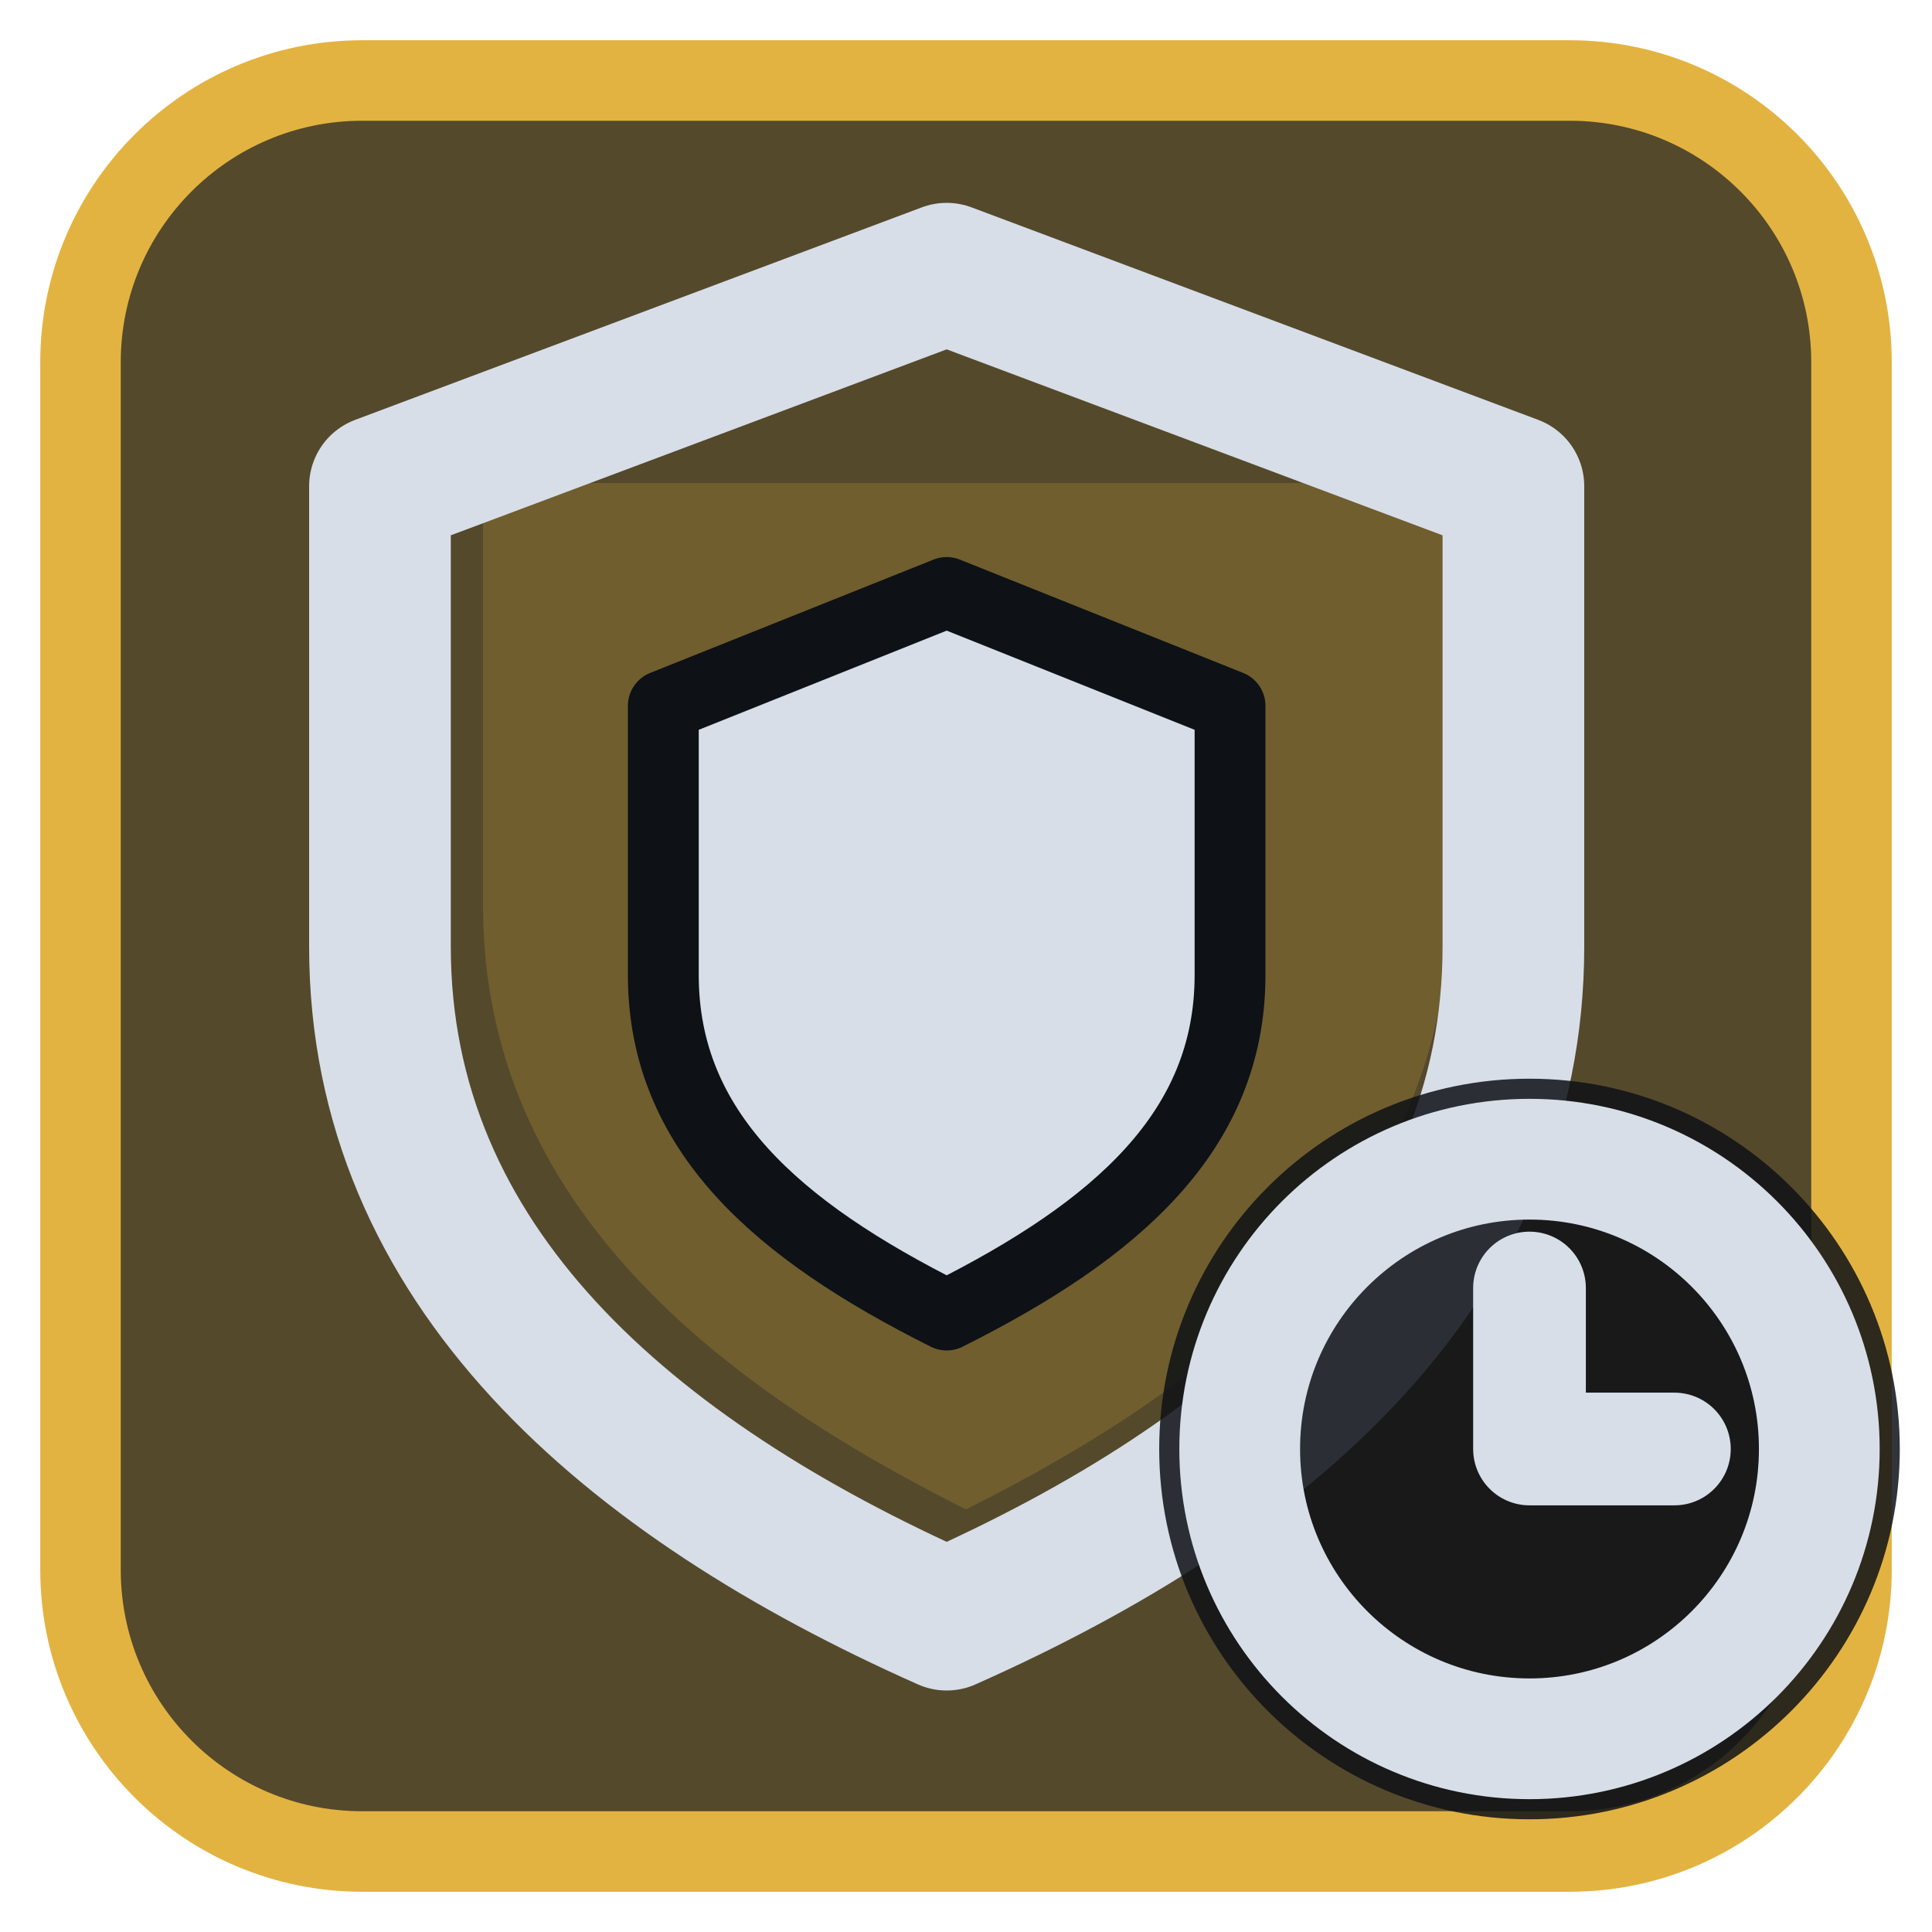
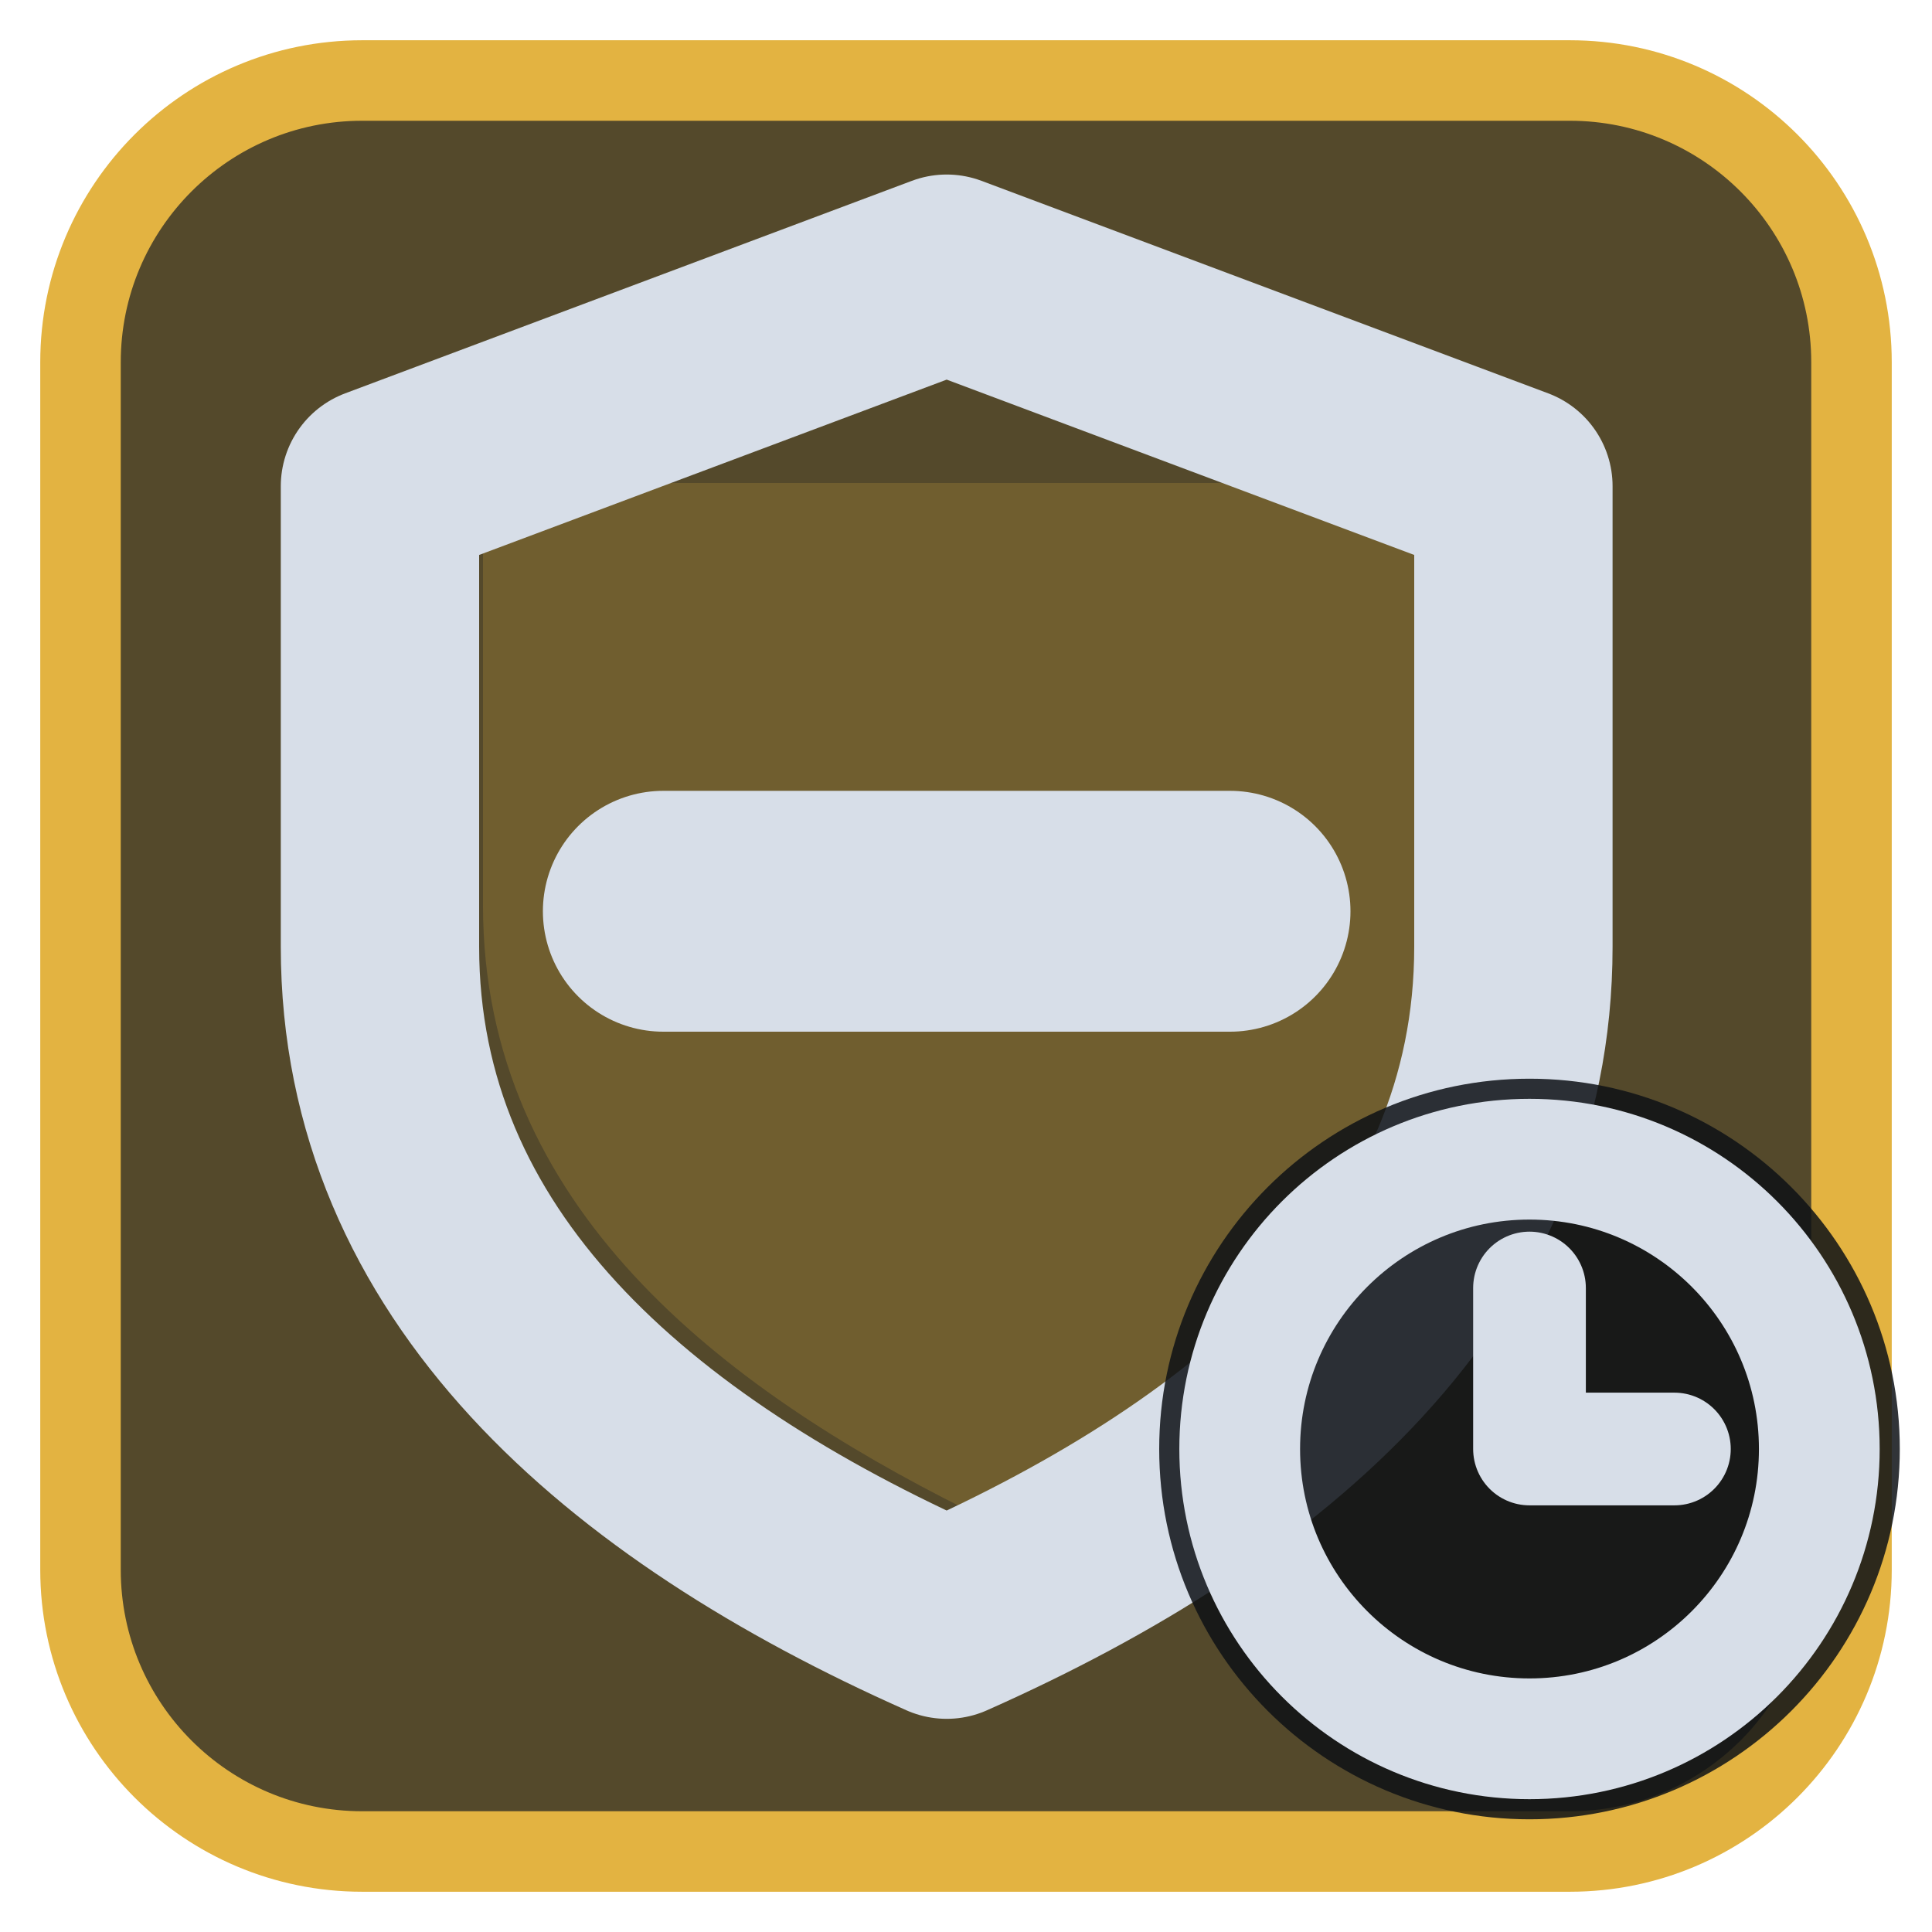
<svg xmlns="http://www.w3.org/2000/svg" viewBox="0 0 24 24" width="24" height="24">
  <rect x="1" y="1" width="22" height="22" rx="3.5" fill="#54492b" stroke="#e3b341" stroke-width="1" />
  <g opacity="0.2" transform="translate(3,3) scale(0.75)">
    <path d="M4 4h16v7c0 5-4 8-8 10-4-2-8-5-8-10z" fill="#e3b341" />
  </g>
  <g transform="translate(1.2,1.2) scale(0.88)">
-     <path d="M12 2.5L20 5.5V12C20 16.5 16.5 19.5 12 21.5C7.5 19.5 4 16.5 4 12V5.5Z" fill="none" stroke="#d7dee8" stroke-width="2" stroke-linecap="round" stroke-linejoin="round" />
-     <path d="M12 7L16 8.6V12.4C16 14.6 14.4 16 12 17.2C9.6 16 8 14.6 8 12.4V8.6Z" fill="#d7dee8" stroke="#0e1116" stroke-width="1" stroke-linejoin="round" />
+     <path d="M12 2.5L20 5.5V12C20 16.5 16.5 19.5 12 21.5C7.5 19.5 4 16.5 4 12V5.5Z" fill="none" stroke="#d7dee8" stroke-width="2.8" stroke-linecap="round" stroke-linejoin="round" />
+     <path d="M8 11.5H16" fill="none" stroke="#d7dee8" stroke-width="3.4" stroke-linecap="round" stroke-linejoin="round" />
  </g>
  <circle cx="19" cy="18" r="4.6" fill="#0e1116" fill-opacity="0.85" />
  <circle cx="19" cy="18" r="3.6" fill="none" stroke="#d7dee8" stroke-width="1.5" stroke-linecap="round" stroke-linejoin="round" />
  <path d="M19 16V18H20.8" fill="none" stroke="#d7dee8" stroke-width="1.4" stroke-linecap="round" stroke-linejoin="round" />
</svg>
